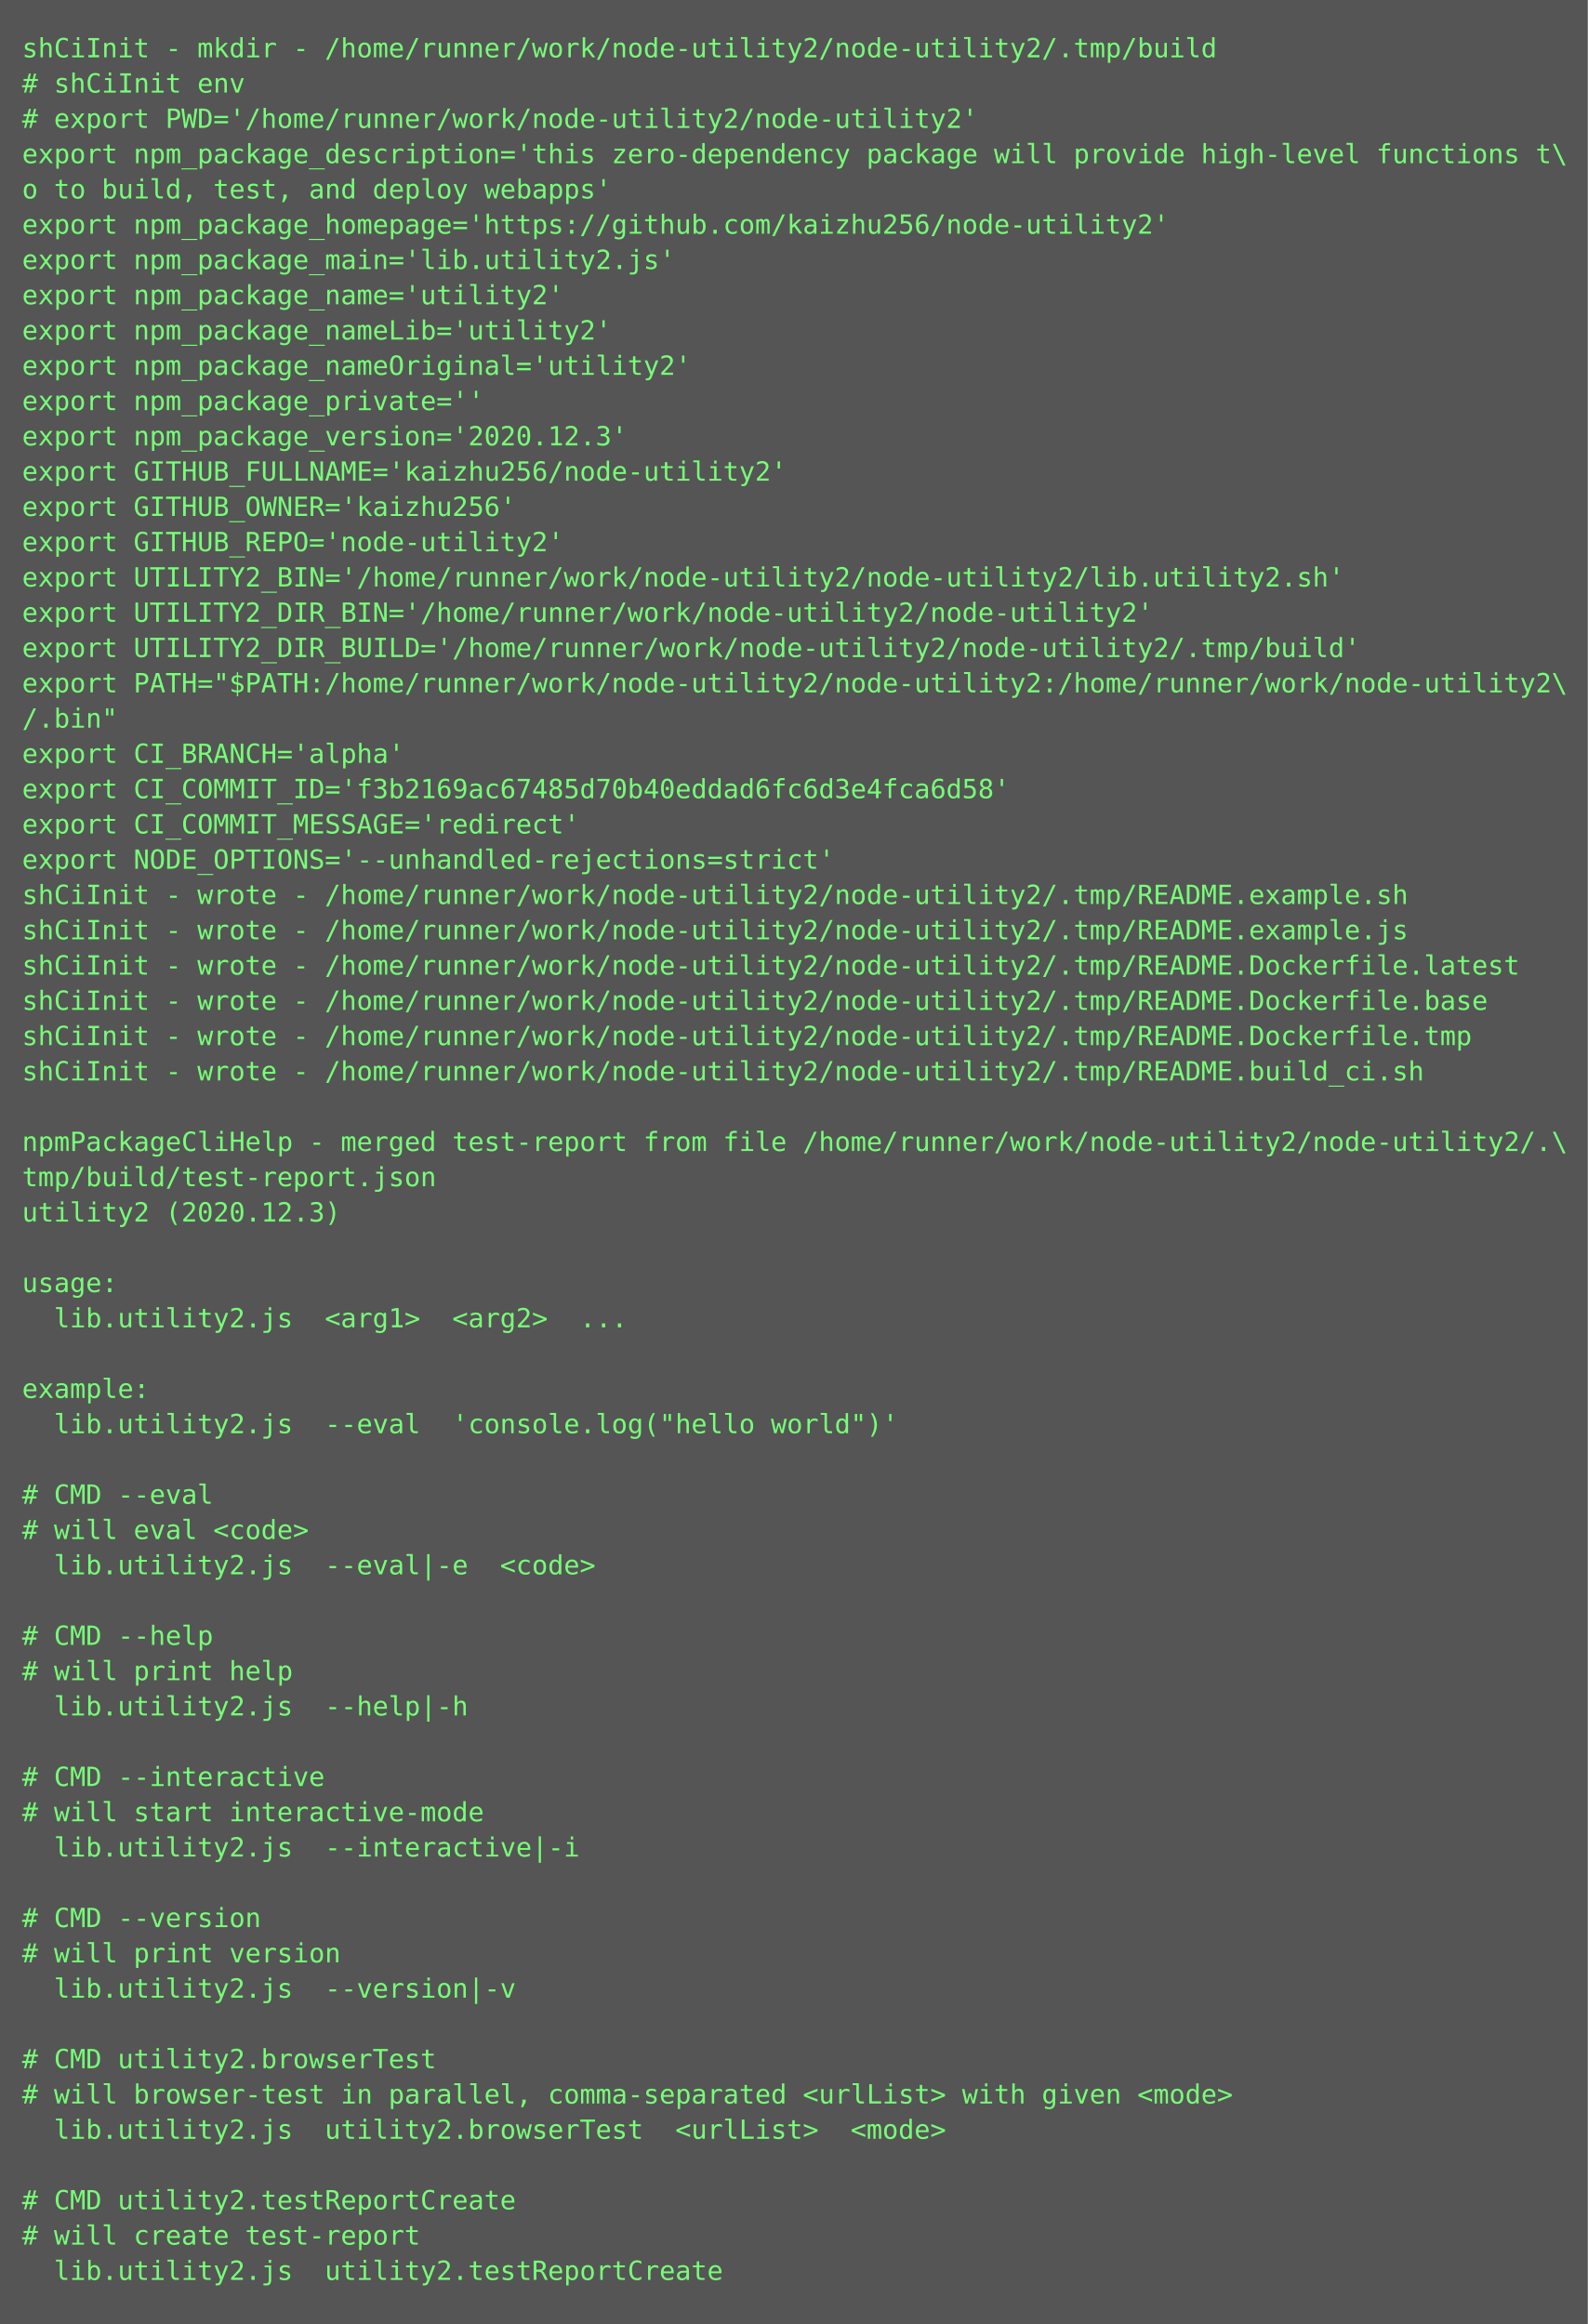
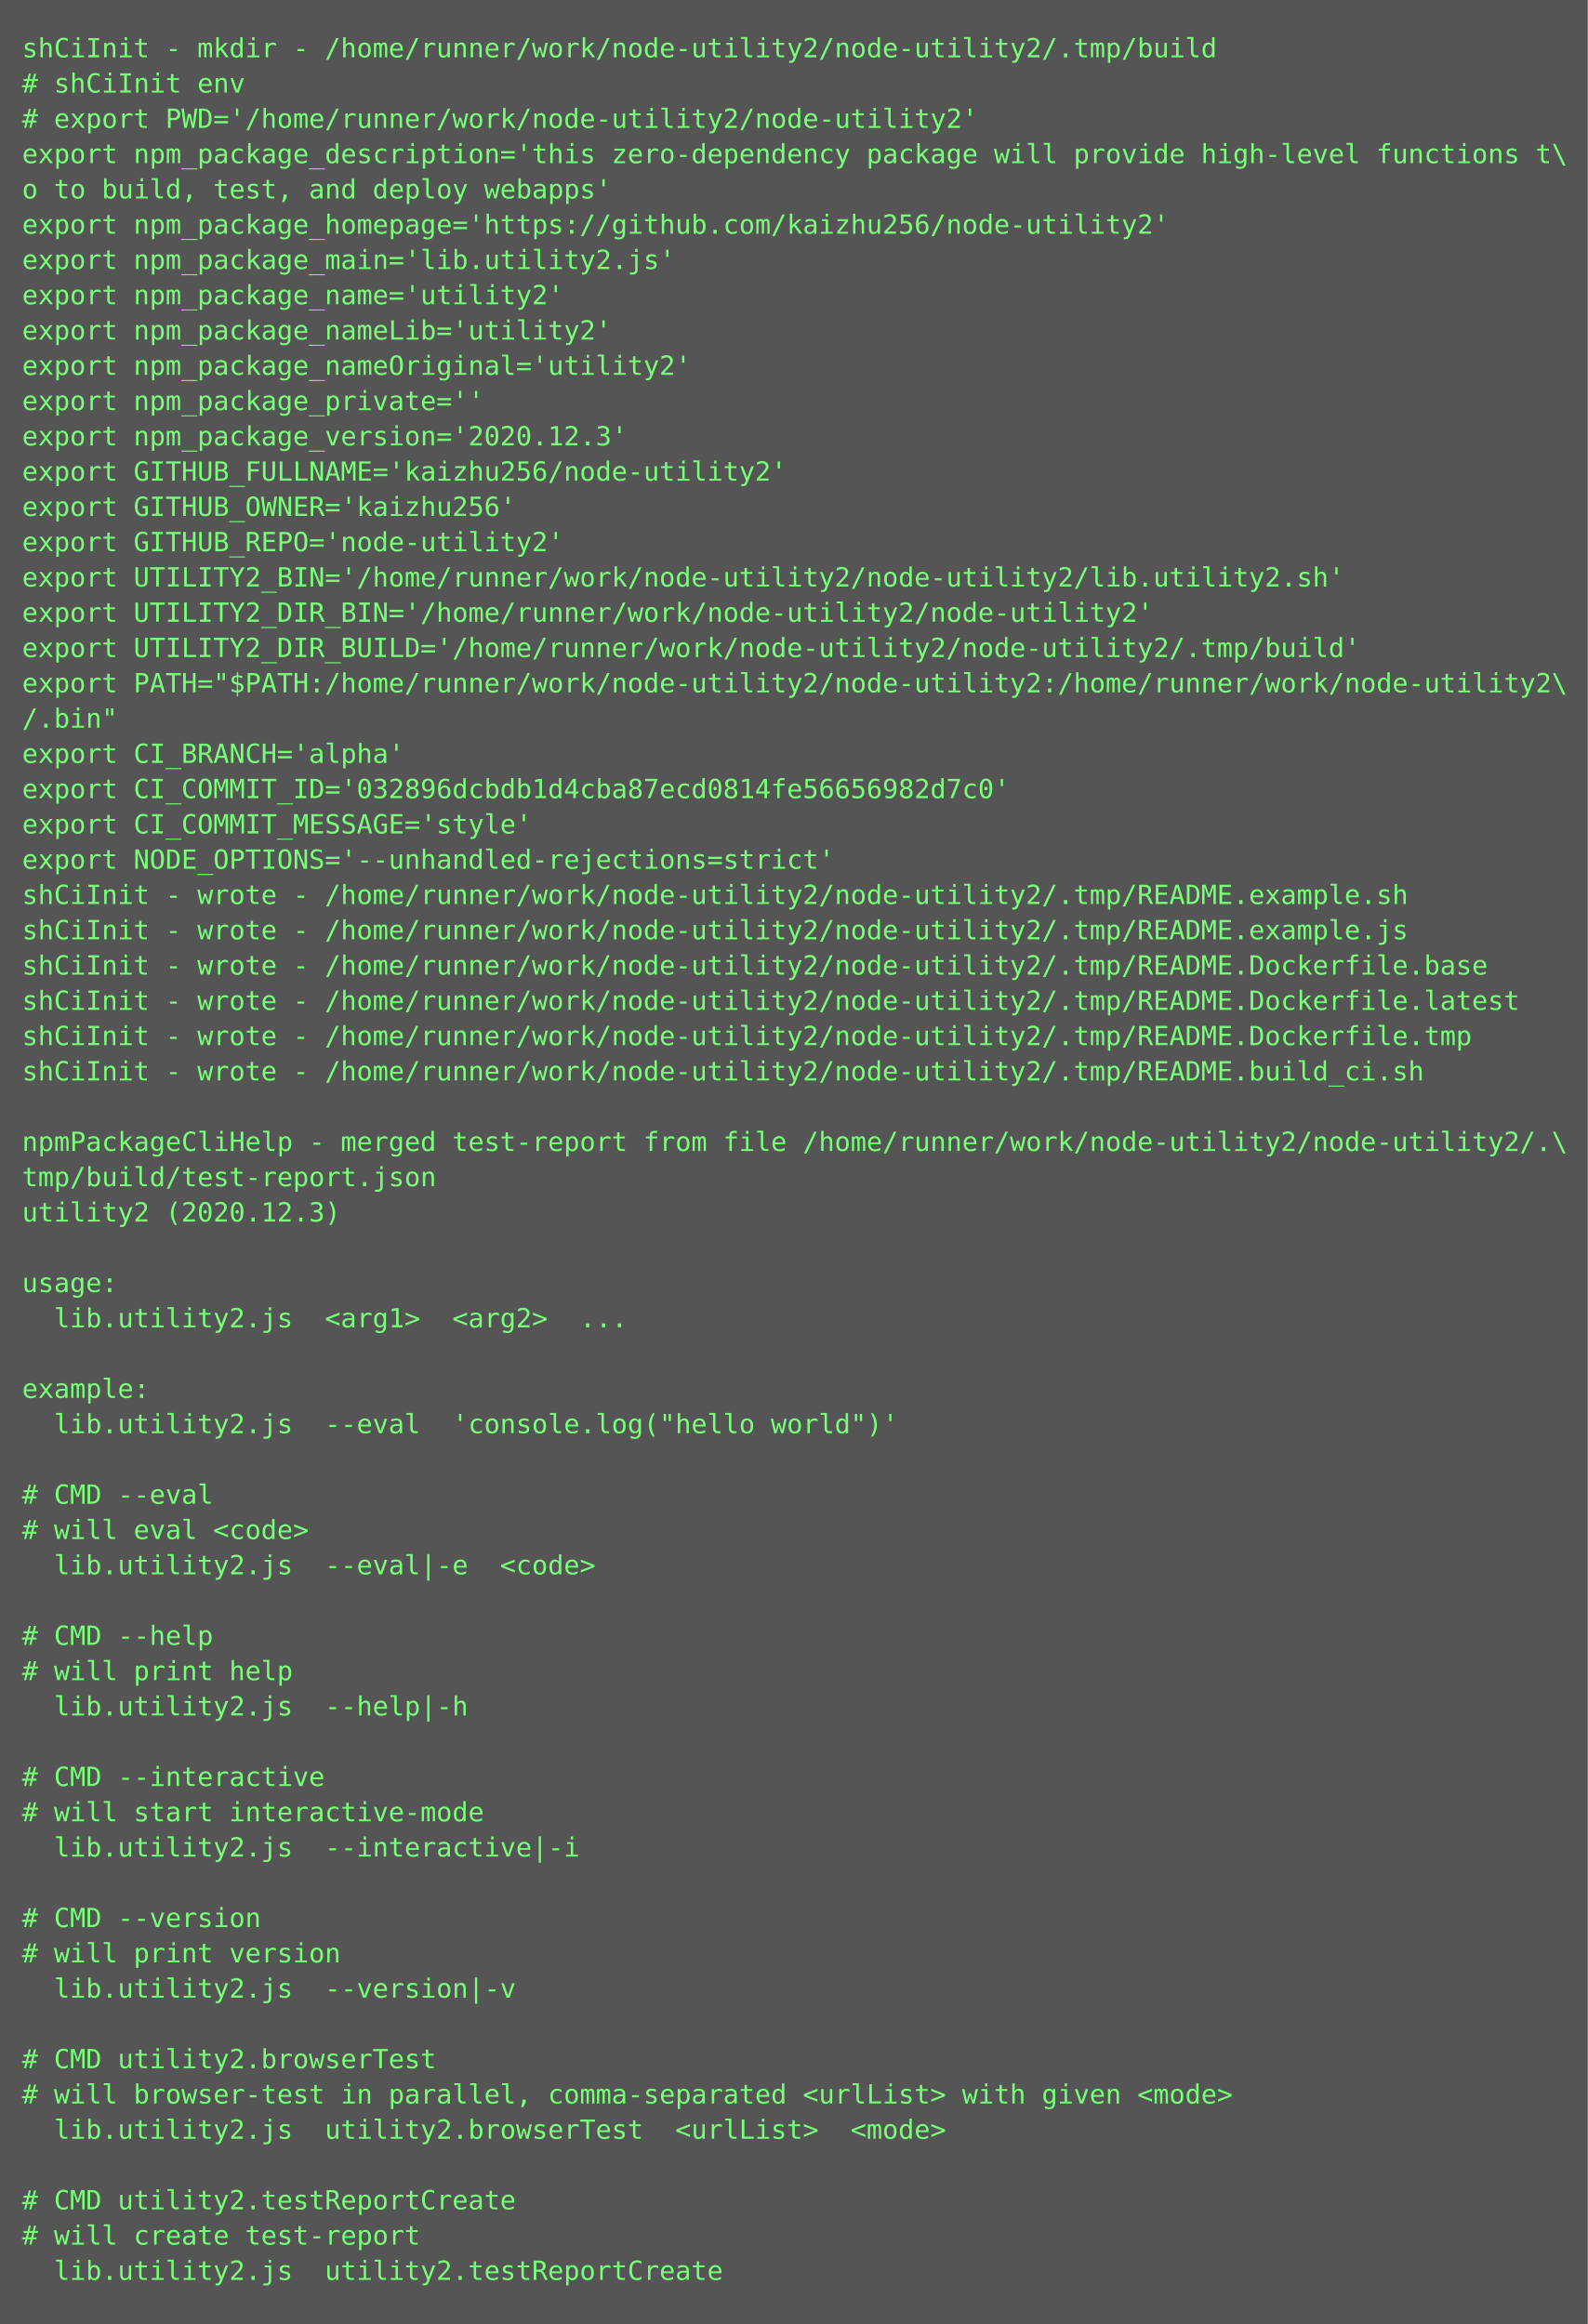
<svg xmlns="http://www.w3.org/2000/svg" height="1054px" width="720px">
  <rect height="1054px" fill="#555" width="720px" />
  <text fill="#7f7" font-family="Consolas, Menlo, monospace" font-size="12" xml:space="preserve">
    <tspan x="10" y="26">shCiInit - mkdir - /home/runner/work/node-utility2/node-utility2/.tmp/build</tspan>
    <tspan x="10" y="42"># shCiInit env</tspan>
    <tspan x="10" y="58"># export PWD='/home/runner/work/node-utility2/node-utility2'</tspan>
    <tspan x="10" y="74">export npm_package_description='this zero-dependency package will provide high-level functions t\</tspan>
    <tspan x="10" y="90">o to build, test, and deploy webapps'</tspan>
    <tspan x="10" y="106">export npm_package_homepage='https://github.com/kaizhu256/node-utility2'</tspan>
    <tspan x="10" y="122">export npm_package_main='lib.utility2.js'</tspan>
    <tspan x="10" y="138">export npm_package_name='utility2'</tspan>
    <tspan x="10" y="154">export npm_package_nameLib='utility2'</tspan>
    <tspan x="10" y="170">export npm_package_nameOriginal='utility2'</tspan>
    <tspan x="10" y="186">export npm_package_private=''</tspan>
    <tspan x="10" y="202">export npm_package_version='2020.12.3'</tspan>
    <tspan x="10" y="218">export GITHUB_FULLNAME='kaizhu256/node-utility2'</tspan>
    <tspan x="10" y="234">export GITHUB_OWNER='kaizhu256'</tspan>
    <tspan x="10" y="250">export GITHUB_REPO='node-utility2'</tspan>
    <tspan x="10" y="266">export UTILITY2_BIN='/home/runner/work/node-utility2/node-utility2/lib.utility2.sh'</tspan>
    <tspan x="10" y="282">export UTILITY2_DIR_BIN='/home/runner/work/node-utility2/node-utility2'</tspan>
    <tspan x="10" y="298">export UTILITY2_DIR_BUILD='/home/runner/work/node-utility2/node-utility2/.tmp/build'</tspan>
    <tspan x="10" y="314">export PATH="$PATH:/home/runner/work/node-utility2/node-utility2:/home/runner/work/node-utility2\</tspan>
    <tspan x="10" y="330">/.bin"</tspan>
    <tspan x="10" y="346">export CI_BRANCH='alpha'</tspan>
-     <tspan x="10" y="362">export CI_COMMIT_ID='f3b2169ac67485d70b40eddad6fc6d3e4fca6d58'</tspan>
-     <tspan x="10" y="378">export CI_COMMIT_MESSAGE='redirect'</tspan>
+     <tspan x="10" y="362">export CI_COMMIT_ID='032896dcbdb1d4cba87ecd0814fe56656982d7c0'</tspan>
+     <tspan x="10" y="378">export CI_COMMIT_MESSAGE='style'</tspan>
    <tspan x="10" y="394">export NODE_OPTIONS='--unhandled-rejections=strict'</tspan>
    <tspan x="10" y="410">shCiInit - wrote - /home/runner/work/node-utility2/node-utility2/.tmp/README.example.sh</tspan>
    <tspan x="10" y="426">shCiInit - wrote - /home/runner/work/node-utility2/node-utility2/.tmp/README.example.js</tspan>
-     <tspan x="10" y="442">shCiInit - wrote - /home/runner/work/node-utility2/node-utility2/.tmp/README.Dockerfile.latest</tspan>
-     <tspan x="10" y="458">shCiInit - wrote - /home/runner/work/node-utility2/node-utility2/.tmp/README.Dockerfile.base</tspan>
+     <tspan x="10" y="442">shCiInit - wrote - /home/runner/work/node-utility2/node-utility2/.tmp/README.Dockerfile.base</tspan>
+     <tspan x="10" y="458">shCiInit - wrote - /home/runner/work/node-utility2/node-utility2/.tmp/README.Dockerfile.latest</tspan>
    <tspan x="10" y="474">shCiInit - wrote - /home/runner/work/node-utility2/node-utility2/.tmp/README.Dockerfile.tmp</tspan>
    <tspan x="10" y="490">shCiInit - wrote - /home/runner/work/node-utility2/node-utility2/.tmp/README.build_ci.sh</tspan>
    <tspan x="10" y="506" />
    <tspan x="10" y="522">npmPackageCliHelp - merged test-report from file /home/runner/work/node-utility2/node-utility2/.\</tspan>
    <tspan x="10" y="538">tmp/build/test-report.json</tspan>
    <tspan x="10" y="554">utility2 (2020.12.3)</tspan>
    <tspan x="10" y="570" />
    <tspan x="10" y="586">usage:</tspan>
    <tspan x="10" y="602">  lib.utility2.js  &lt;arg1&gt;  &lt;arg2&gt;  ...</tspan>
    <tspan x="10" y="618" />
    <tspan x="10" y="634">example:</tspan>
    <tspan x="10" y="650">  lib.utility2.js  --eval  'console.log("hello world")'</tspan>
    <tspan x="10" y="666" />
    <tspan x="10" y="682"># CMD --eval</tspan>
    <tspan x="10" y="698"># will eval &lt;code&gt;</tspan>
    <tspan x="10" y="714">  lib.utility2.js  --eval|-e  &lt;code&gt;</tspan>
    <tspan x="10" y="730" />
    <tspan x="10" y="746"># CMD --help</tspan>
    <tspan x="10" y="762"># will print help</tspan>
    <tspan x="10" y="778">  lib.utility2.js  --help|-h  </tspan>
    <tspan x="10" y="794" />
    <tspan x="10" y="810"># CMD --interactive</tspan>
    <tspan x="10" y="826"># will start interactive-mode</tspan>
    <tspan x="10" y="842">  lib.utility2.js  --interactive|-i  </tspan>
    <tspan x="10" y="858" />
    <tspan x="10" y="874"># CMD --version</tspan>
    <tspan x="10" y="890"># will print version</tspan>
    <tspan x="10" y="906">  lib.utility2.js  --version|-v  </tspan>
    <tspan x="10" y="922" />
    <tspan x="10" y="938"># CMD utility2.browserTest</tspan>
    <tspan x="10" y="954"># will browser-test in parallel, comma-separated &lt;urlList&gt; with given &lt;mode&gt;</tspan>
    <tspan x="10" y="970">  lib.utility2.js  utility2.browserTest  &lt;urlList&gt;  &lt;mode&gt;</tspan>
    <tspan x="10" y="986" />
    <tspan x="10" y="1002"># CMD utility2.testReportCreate</tspan>
    <tspan x="10" y="1018"># will create test-report</tspan>
    <tspan x="10" y="1034">  lib.utility2.js  utility2.testReportCreate</tspan>
  </text>
</svg>
